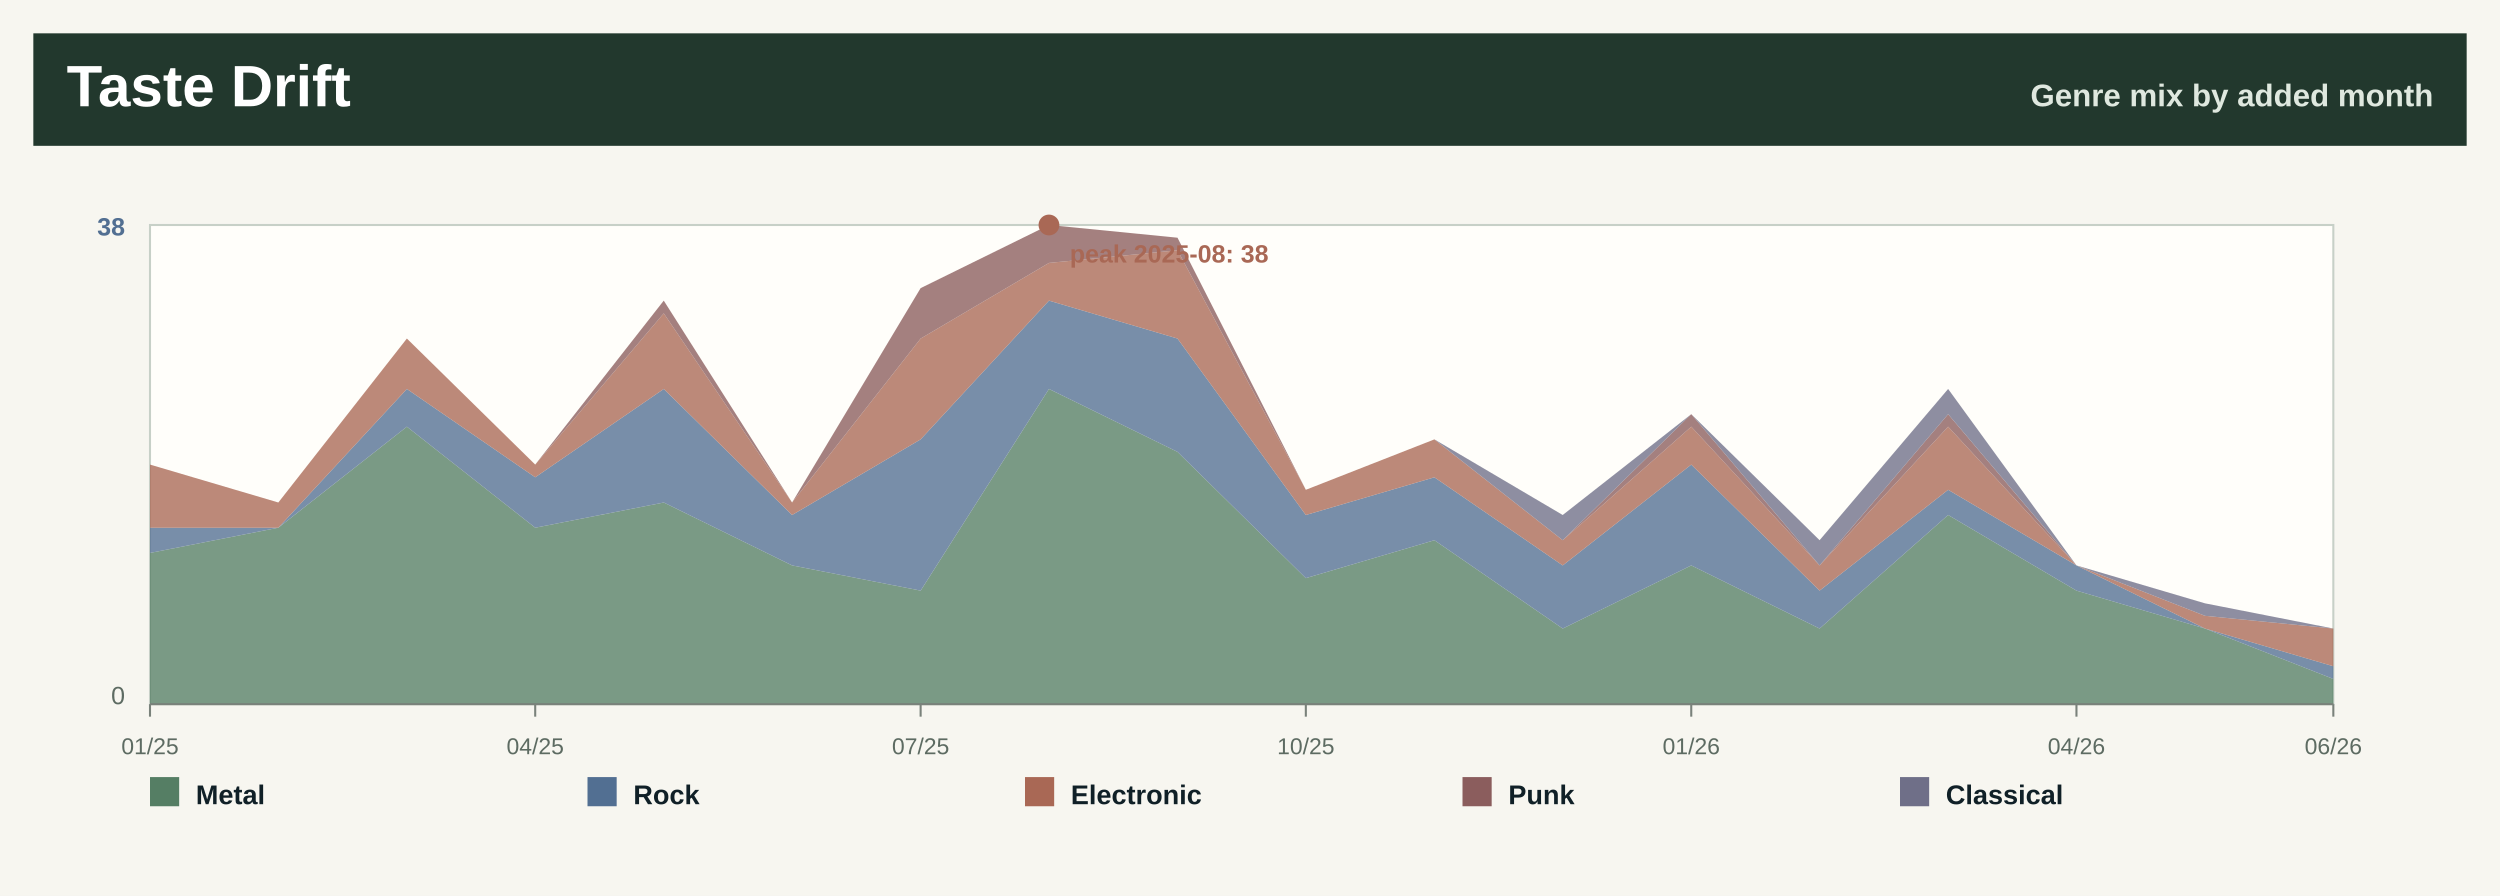
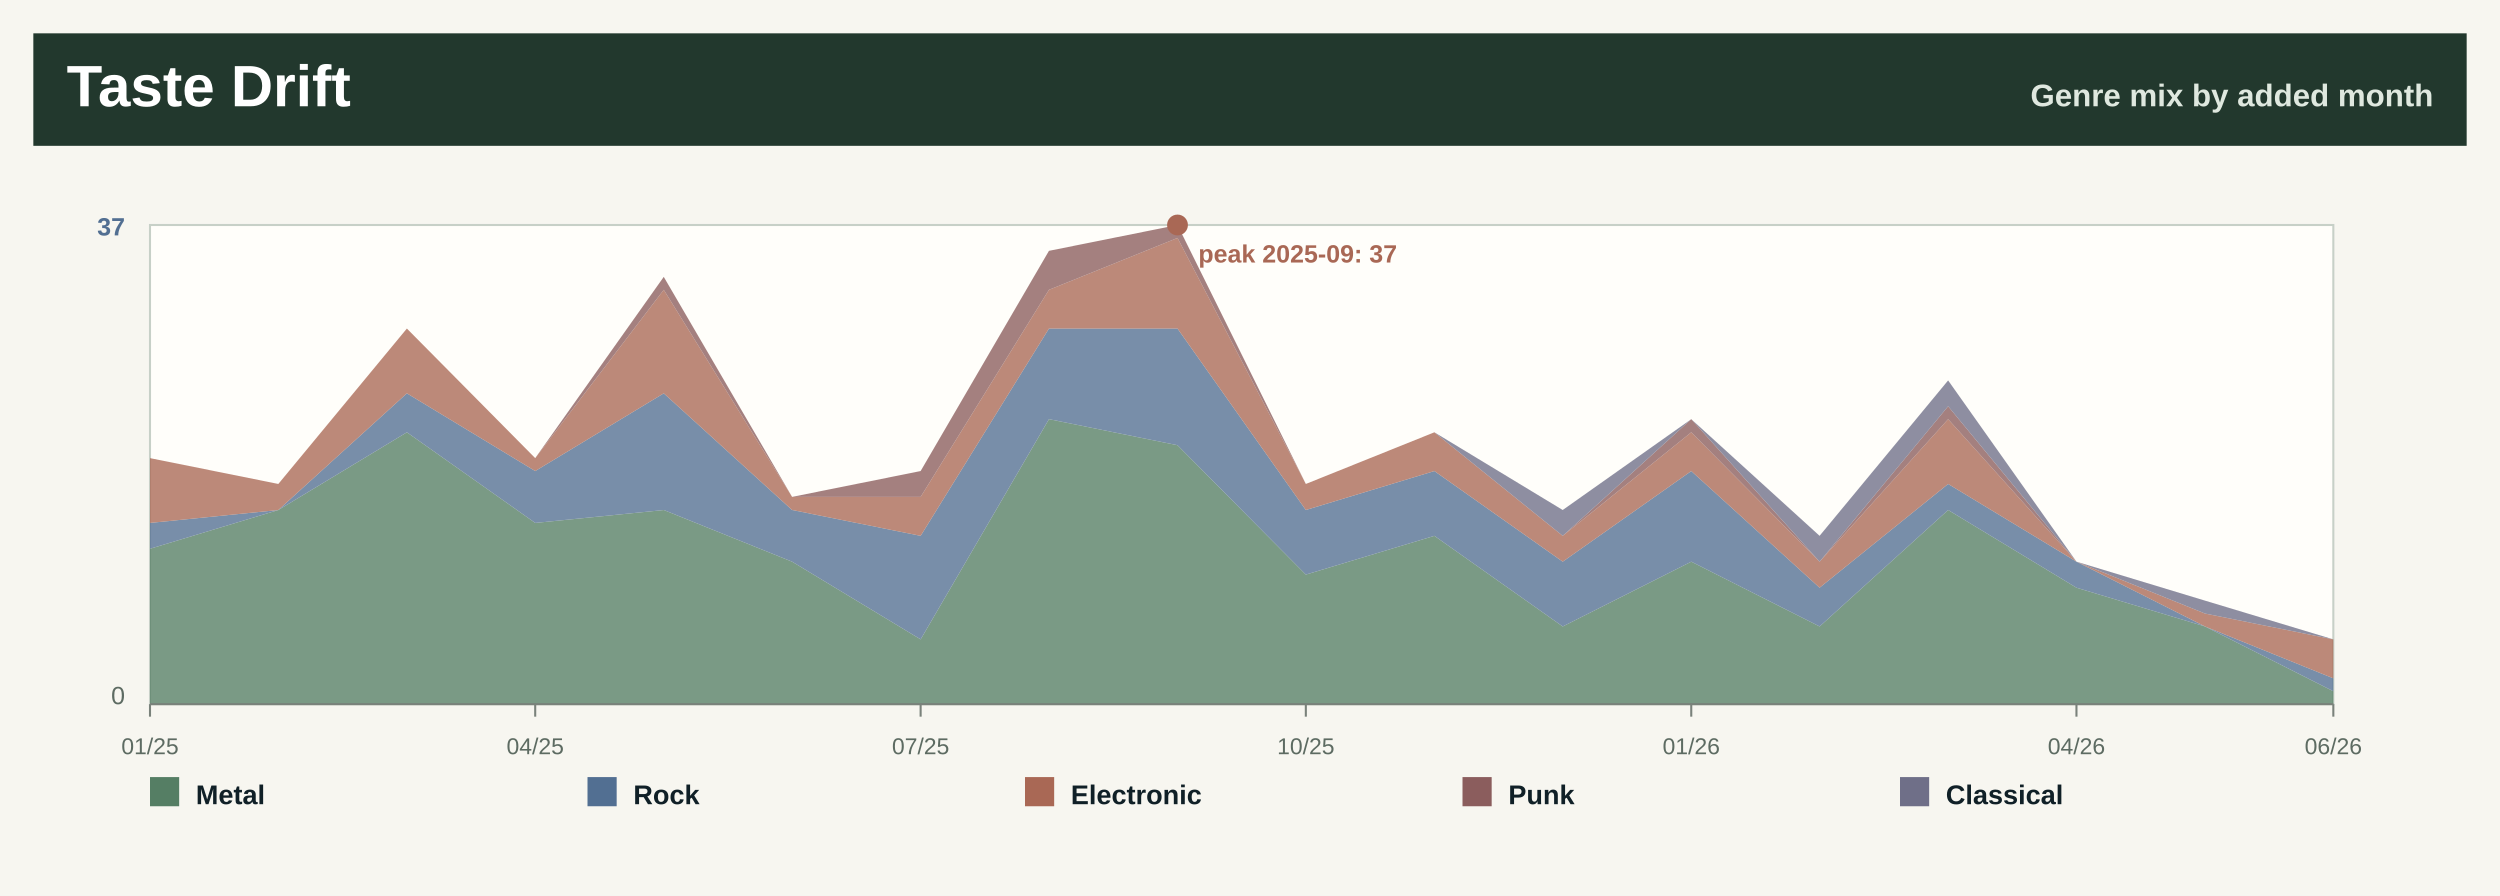
<svg xmlns="http://www.w3.org/2000/svg" width="1200" height="430" viewBox="0 0 1200 430" role="img" aria-label="Taste drift by month">
  <rect width="1200" height="430" fill="#f7f6f0" />
  <rect x="16" y="16" width="1168" height="54" fill="#22382d" />
  <text x="32.0" y="51.0" font-family="Segoe UI, Arial, sans-serif" font-size="28" font-weight="800" fill="#ffffff" text-anchor="start">Taste Drift</text>
  <text x="1168.0" y="51.0" font-family="Segoe UI, Arial, sans-serif" font-size="15" font-weight="800" fill="#dfe8df" text-anchor="end">Genre mix by added month</text>
  <rect x="72" y="108" width="1048" height="230" fill="#fffefa" stroke="#c7d0c7" />
-   <polygon points="72.0,265.4 133.6,253.3 195.3,204.8 256.9,253.3 318.6,241.2 380.2,271.4 441.9,283.5 503.5,186.7 565.2,216.9 626.8,277.5 688.5,259.3 750.1,301.7 811.8,271.4 873.4,301.7 935.1,247.2 996.7,283.5 1058.4,301.7 1120.0,325.9 1120.0,338.0 1058.4,338.0 996.7,338.0 935.1,338.0 873.4,338.0 811.8,338.0 750.1,338.0 688.5,338.0 626.8,338.0 565.2,338.0 503.5,338.0 441.9,338.0 380.2,338.0 318.6,338.0 256.9,338.0 195.3,338.0 133.6,338.0 72.0,338.0" fill="#557e64" fill-opacity="0.78" />
-   <polygon points="72.0,253.3 133.6,253.3 195.3,186.7 256.9,229.1 318.6,186.7 380.2,247.2 441.9,210.9 503.5,144.3 565.2,162.5 626.8,247.2 688.5,229.1 750.1,271.4 811.8,223.0 873.4,283.5 935.1,235.1 996.7,271.4 1058.4,301.7 1120.0,319.8 1120.0,325.9 1058.4,301.7 996.7,283.5 935.1,247.2 873.4,301.7 811.8,271.4 750.1,301.7 688.5,259.3 626.8,277.5 565.2,216.9 503.5,186.7 441.9,283.5 380.2,271.4 318.6,241.2 256.9,253.3 195.3,204.8 133.6,253.3 72.0,265.4" fill="#526f92" fill-opacity="0.78" />
-   <polygon points="72.0,223.0 133.6,241.2 195.3,162.5 256.9,223.0 318.6,150.4 380.2,241.2 441.9,162.5 503.5,126.2 565.2,120.1 626.8,235.1 688.5,210.9 750.1,259.3 811.8,204.8 873.4,271.4 935.1,204.8 996.7,271.4 1058.4,295.6 1120.0,301.7 1120.0,319.8 1058.4,301.7 996.7,271.4 935.1,235.1 873.4,283.5 811.8,223.0 750.1,271.4 688.5,229.1 626.8,247.2 565.2,162.5 503.5,144.3 441.9,210.9 380.2,247.2 318.6,186.7 256.9,229.1 195.3,186.7 133.6,253.3 72.0,253.3" fill="#a96855" fill-opacity="0.78" />
-   <polygon points="72.0,223.0 133.6,241.2 195.3,162.5 256.9,223.0 318.6,144.3 380.2,241.2 441.9,138.3 503.5,108.0 565.2,114.1 626.8,235.1 688.5,210.9 750.1,259.3 811.8,198.8 873.4,271.4 935.1,198.8 996.7,271.4 1058.4,295.6 1120.0,301.7 1120.0,301.7 1058.4,295.6 996.7,271.4 935.1,204.8 873.4,271.4 811.8,204.8 750.1,259.3 688.5,210.9 626.8,235.1 565.2,120.1 503.5,126.2 441.9,162.5 380.2,241.2 318.6,150.4 256.9,223.0 195.3,162.5 133.6,241.2 72.0,223.0" fill="#8b5d5d" fill-opacity="0.78" />
-   <polygon points="72.0,223.0 133.6,241.2 195.3,162.5 256.9,223.0 318.6,144.3 380.2,241.2 441.9,138.3 503.5,108.0 565.2,114.1 626.8,235.1 688.5,210.9 750.1,247.2 811.8,198.8 873.4,259.3 935.1,186.7 996.7,271.4 1058.4,289.6 1120.0,301.7 1120.0,301.7 1058.4,295.6 996.7,271.4 935.1,198.8 873.4,271.4 811.8,198.8 750.1,259.3 688.5,210.9 626.8,235.1 565.2,114.1 503.5,108.0 441.9,138.3 380.2,241.2 318.6,144.3 256.9,223.0 195.3,162.5 133.6,241.2 72.0,223.0" fill="#6f6f88" fill-opacity="0.78" />
+   <polygon points="72.0,263.4 133.6,244.8 195.3,207.5 256.9,251.0 318.6,244.8 380.2,269.6 441.9,306.9 503.5,201.2 565.2,213.7 626.8,275.8 688.5,257.2 750.1,300.7 811.8,269.6 873.4,300.7 935.1,244.8 996.7,282.1 1058.4,300.7 1120.0,331.8 1120.0,338.0 1058.4,338.0 996.7,338.0 935.1,338.0 873.4,338.0 811.8,338.0 750.1,338.0 688.5,338.0 626.8,338.0 565.2,338.0 503.5,338.0 441.9,338.0 380.2,338.0 318.6,338.0 256.9,338.0 195.3,338.0 133.6,338.0 72.0,338.0" fill="#557e64" fill-opacity="0.78" />
+   <polygon points="72.0,251.0 133.6,244.8 195.3,188.8 256.9,226.1 318.6,188.8 380.2,244.8 441.9,257.2 503.5,157.7 565.2,157.7 626.8,244.8 688.5,226.1 750.1,269.6 811.8,226.1 873.4,282.1 935.1,232.3 996.7,269.6 1058.4,300.7 1120.0,325.6 1120.0,331.8 1058.4,300.7 996.7,282.1 935.1,244.8 873.4,300.7 811.8,269.6 750.1,300.7 688.5,257.2 626.8,275.8 565.2,213.7 503.5,201.2 441.9,306.9 380.2,269.6 318.6,244.8 256.9,251.0 195.3,207.5 133.6,244.8 72.0,263.4" fill="#526f92" fill-opacity="0.78" />
+   <polygon points="72.0,219.9 133.6,232.3 195.3,157.7 256.9,219.9 318.6,139.1 380.2,238.5 441.9,238.5 503.5,139.1 565.2,114.2 626.8,232.3 688.5,207.5 750.1,257.2 811.8,207.5 873.4,269.6 935.1,201.2 996.7,269.6 1058.4,294.5 1120.0,306.9 1120.0,325.6 1058.4,300.7 996.7,269.6 935.1,232.3 873.4,282.1 811.8,226.1 750.1,269.6 688.5,226.1 626.8,244.8 565.2,157.7 503.5,157.7 441.9,257.2 380.2,244.8 318.6,188.8 256.9,226.1 195.3,188.8 133.6,244.8 72.0,251.0" fill="#a96855" fill-opacity="0.78" />
+   <polygon points="72.0,219.9 133.6,232.3 195.3,157.7 256.9,219.9 318.6,132.9 380.2,238.5 441.9,226.1 503.5,120.4 565.2,108.0 626.8,232.3 688.5,207.5 750.1,257.2 811.8,201.2 873.4,269.6 935.1,195.0 996.7,269.6 1058.4,294.5 1120.0,306.9 1120.0,306.9 1058.4,294.5 996.7,269.6 935.1,201.2 873.4,269.6 811.8,207.5 750.1,257.2 688.5,207.5 626.8,232.3 565.2,114.2 503.5,139.1 441.9,238.5 380.2,238.5 318.6,139.1 256.9,219.9 195.3,157.7 133.6,232.3 72.0,219.9" fill="#8b5d5d" fill-opacity="0.78" />
+   <polygon points="72.0,219.9 133.6,232.3 195.3,157.7 256.9,219.9 318.6,132.9 380.2,238.5 441.9,226.1 503.5,120.4 565.2,108.0 626.8,232.3 688.5,207.5 750.1,244.8 811.8,201.2 873.4,257.2 935.1,182.6 996.7,269.6 1058.4,288.3 1120.0,306.9 1120.0,306.9 1058.4,294.5 996.7,269.6 935.1,195.0 873.4,269.6 811.8,201.2 750.1,257.2 688.5,207.5 626.8,232.3 565.2,108.0 503.5,120.4 441.9,226.1 380.2,238.5 318.6,132.9 256.9,219.9 195.3,157.7 133.6,232.3 72.0,219.9" fill="#6f6f88" fill-opacity="0.78" />
  <line x1="72.0" y1="338" x2="72.0" y2="344" stroke="#7a827b" />
  <text x="72.0" y="362.0" font-family="Segoe UI, Arial, sans-serif" font-size="11" font-weight="400" fill="#5d6b62" text-anchor="middle">01/25</text>
  <line x1="256.9" y1="338" x2="256.9" y2="344" stroke="#7a827b" />
  <text x="256.9" y="362.0" font-family="Segoe UI, Arial, sans-serif" font-size="11" font-weight="400" fill="#5d6b62" text-anchor="middle">04/25</text>
  <line x1="441.9" y1="338" x2="441.9" y2="344" stroke="#7a827b" />
  <text x="441.9" y="362.0" font-family="Segoe UI, Arial, sans-serif" font-size="11" font-weight="400" fill="#5d6b62" text-anchor="middle">07/25</text>
  <line x1="626.8" y1="338" x2="626.8" y2="344" stroke="#7a827b" />
  <text x="626.8" y="362.0" font-family="Segoe UI, Arial, sans-serif" font-size="11" font-weight="400" fill="#5d6b62" text-anchor="middle">10/25</text>
  <line x1="811.8" y1="338" x2="811.8" y2="344" stroke="#7a827b" />
  <text x="811.8" y="362.0" font-family="Segoe UI, Arial, sans-serif" font-size="11" font-weight="400" fill="#5d6b62" text-anchor="middle">01/26</text>
  <line x1="996.7" y1="338" x2="996.7" y2="344" stroke="#7a827b" />
  <text x="996.7" y="362.0" font-family="Segoe UI, Arial, sans-serif" font-size="11" font-weight="400" fill="#5d6b62" text-anchor="middle">04/26</text>
  <line x1="1120.0" y1="338" x2="1120.0" y2="344" stroke="#7a827b" />
  <text x="1120.0" y="362.0" font-family="Segoe UI, Arial, sans-serif" font-size="11" font-weight="400" fill="#5d6b62" text-anchor="middle">06/26</text>
-   <text x="60.0" y="113.0" font-family="Segoe UI, Arial, sans-serif" font-size="12" font-weight="800" fill="#526f92" text-anchor="end">38</text>
+   <text x="60.0" y="113.0" font-family="Segoe UI, Arial, sans-serif" font-size="12" font-weight="800" fill="#526f92" text-anchor="end">37</text>
  <text x="60.0" y="338.0" font-family="Segoe UI, Arial, sans-serif" font-size="12" font-weight="400" fill="#5d6b62" text-anchor="end">0</text>
  <line x1="72" y1="338" x2="1120" y2="338" stroke="#7a827b" />
-   <circle cx="503.5" cy="108.0" r="5" fill="#a96855" />
-   <text x="513.5" y="126.0" font-family="Segoe UI, Arial, sans-serif" font-size="12" font-weight="800" fill="#a96855" text-anchor="start">peak 2025-08: 38</text>
+   <circle cx="565.2" cy="108.0" r="5" fill="#a96855" />
+   <text x="575.2" y="126.0" font-family="Segoe UI, Arial, sans-serif" font-size="12" font-weight="800" fill="#a96855" text-anchor="start">peak 2025-09: 37</text>
  <rect x="72.0" y="373" width="14" height="14" fill="#557e64" />
  <text x="94.0" y="386.0" font-family="Segoe UI, Arial, sans-serif" font-size="13" font-weight="800" fill="#102027" text-anchor="start">Metal</text>
  <rect x="282.0" y="373" width="14" height="14" fill="#526f92" />
  <text x="304.0" y="386.0" font-family="Segoe UI, Arial, sans-serif" font-size="13" font-weight="800" fill="#102027" text-anchor="start">Rock</text>
  <rect x="492.0" y="373" width="14" height="14" fill="#a96855" />
  <text x="514.0" y="386.0" font-family="Segoe UI, Arial, sans-serif" font-size="13" font-weight="800" fill="#102027" text-anchor="start">Electronic</text>
  <rect x="702.0" y="373" width="14" height="14" fill="#8b5d5d" />
  <text x="724.0" y="386.0" font-family="Segoe UI, Arial, sans-serif" font-size="13" font-weight="800" fill="#102027" text-anchor="start">Punk</text>
  <rect x="912.0" y="373" width="14" height="14" fill="#6f6f88" />
  <text x="934.0" y="386.0" font-family="Segoe UI, Arial, sans-serif" font-size="13" font-weight="800" fill="#102027" text-anchor="start">Classical</text>
</svg>
